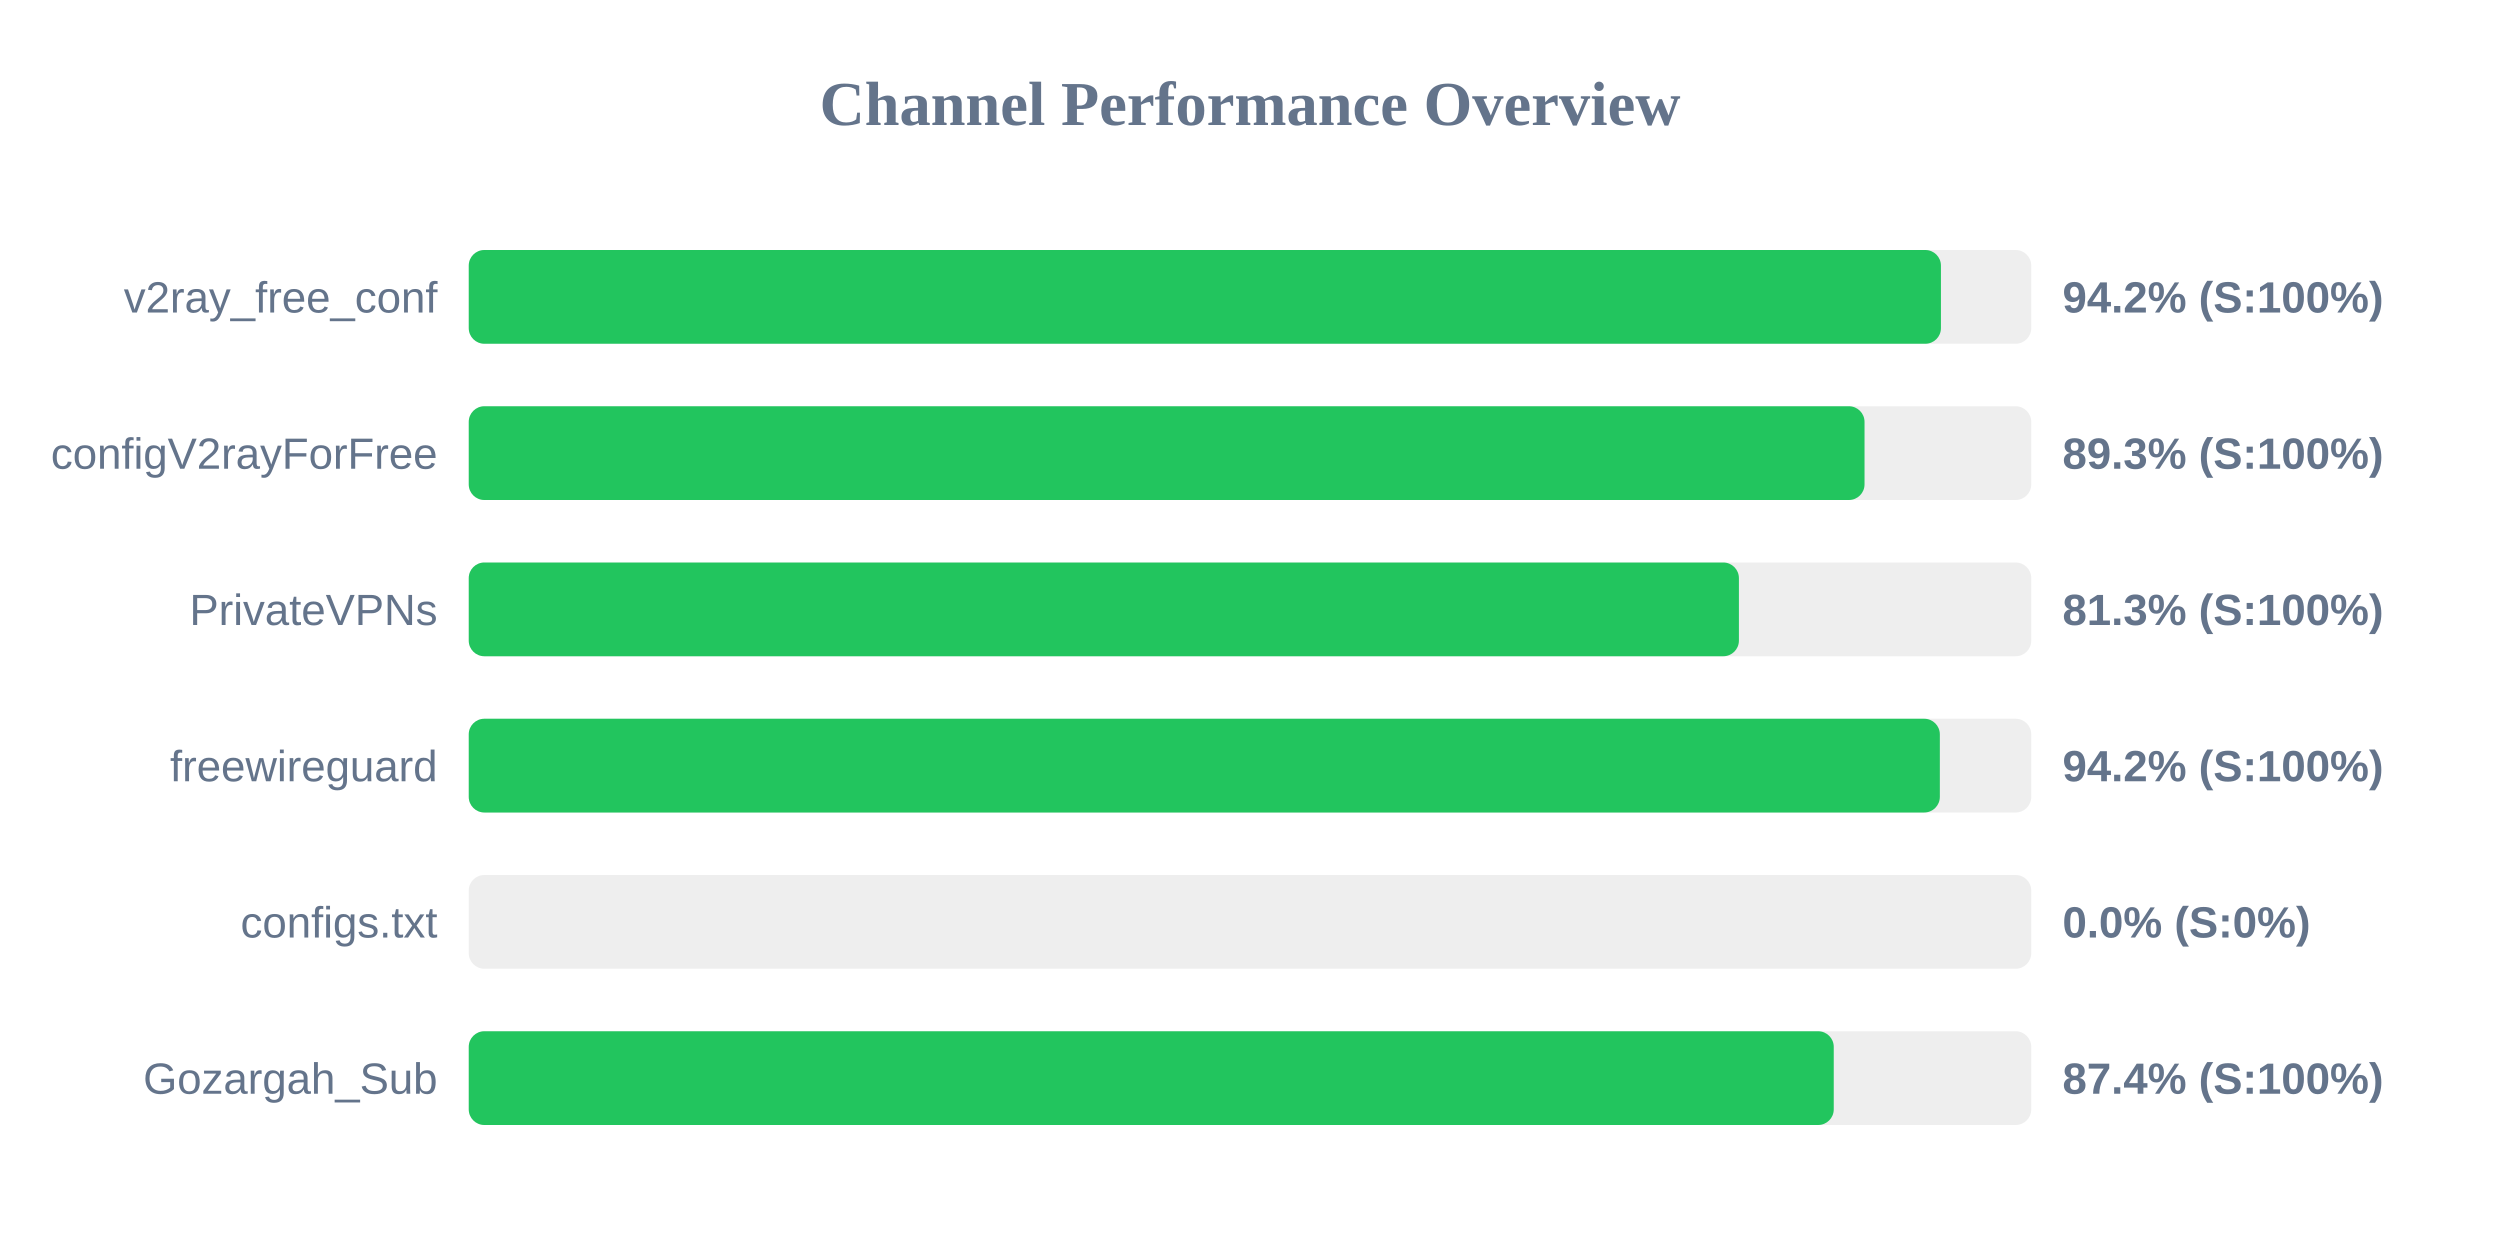
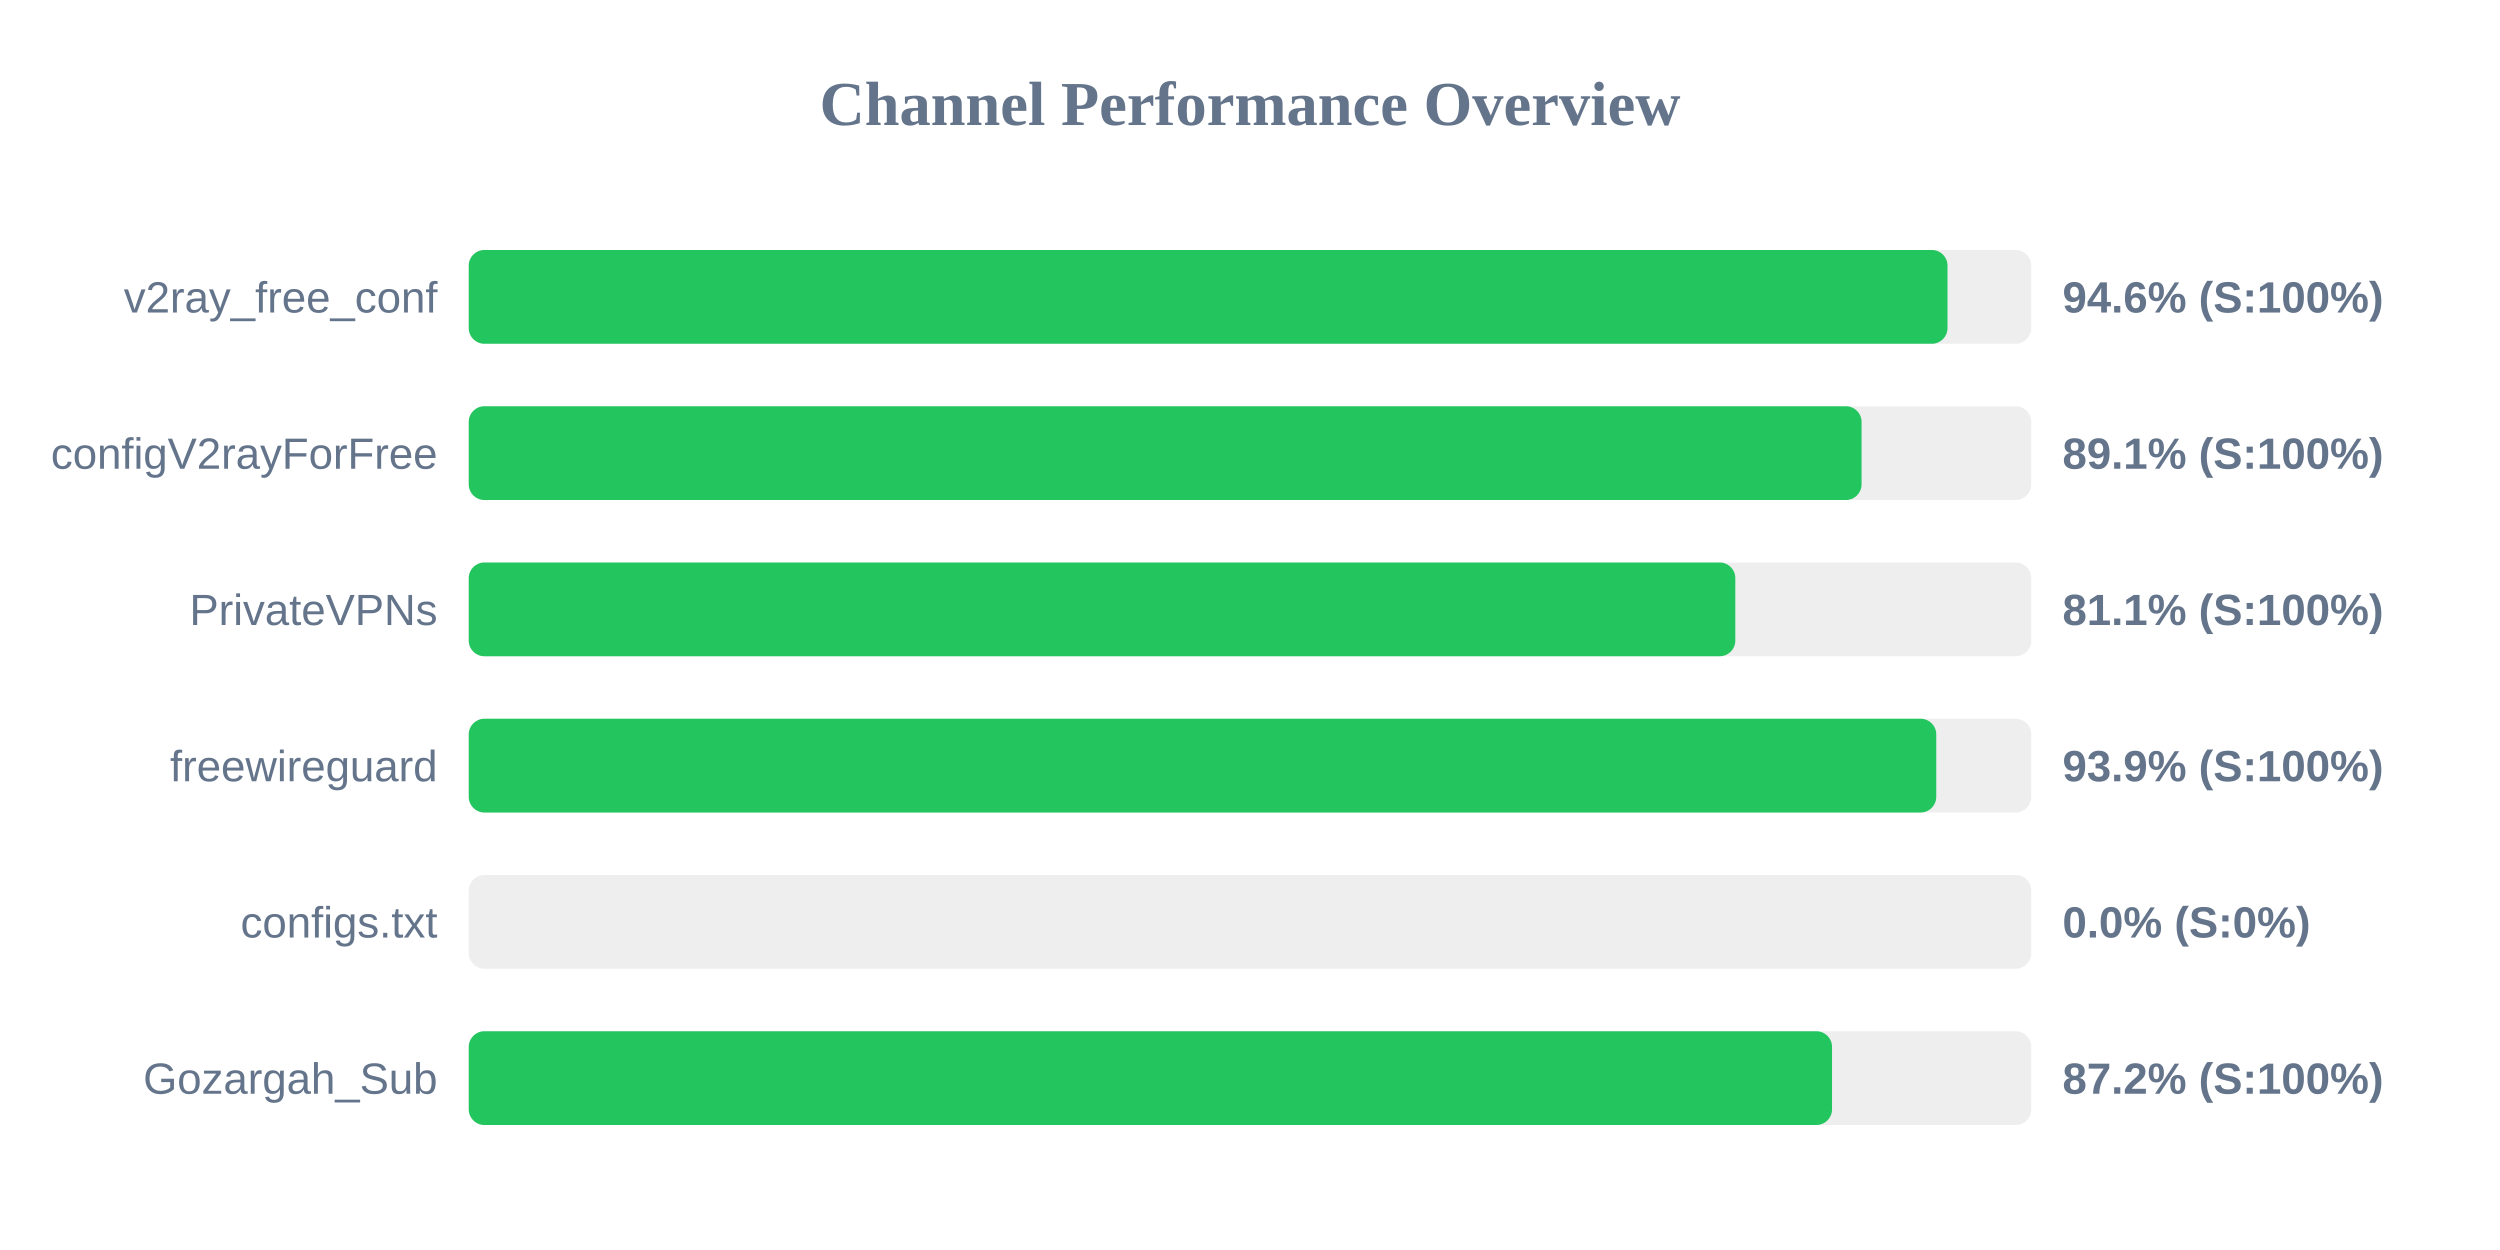
<svg xmlns="http://www.w3.org/2000/svg" width="800" height="400" version="1.1">
  <style>
        .row { font: 14px Arial; fill: #64748b; }
        .score { font: bold 14px Arial; fill: #64748b; }
    </style>
  <text x="400" y="40" text-anchor="middle" font-size="20px" font-weight="bold" fill="#64748b">Channel Performance Overview</text>
  <rect x="150" y="80" width="500" height="30" fill="#eee" rx="5" />
-   <rect x="150" y="80" width="471.1" height="30" fill="#22c55e" rx="5" />
+   <rect x="150" y="80" width="473.2" height="30" fill="#22c55e" rx="5" />
  <text x="140" y="100" text-anchor="end" class="row">v2ray_free_conf</text>
-   <text x="660" y="100" text-anchor="start" class="score">94.2% (S:100%)</text>
+   <text x="660" y="100" text-anchor="start" class="score">94.6% (S:100%)</text>
  <rect x="150" y="130" width="500" height="30" fill="#eee" rx="5" />
-   <rect x="150" y="130" width="446.65" height="30" fill="#22c55e" rx="5" />
+   <rect x="150" y="130" width="445.7" height="30" fill="#22c55e" rx="5" />
  <text x="140" y="150" text-anchor="end" class="row">configV2rayForFree</text>
-   <text x="660" y="150" text-anchor="start" class="score">89.3% (S:100%)</text>
+   <text x="660" y="150" text-anchor="start" class="score">89.1% (S:100%)</text>
  <rect x="150" y="180" width="500" height="30" fill="#eee" rx="5" />
-   <rect x="150" y="180" width="406.45" height="30" fill="#22c55e" rx="5" />
+   <rect x="150" y="180" width="405.3" height="30" fill="#22c55e" rx="5" />
  <text x="140" y="200" text-anchor="end" class="row">PrivateVPNs</text>
-   <text x="660" y="200" text-anchor="start" class="score">81.3% (S:100%)</text>
+   <text x="660" y="200" text-anchor="start" class="score">81.1% (S:100%)</text>
  <rect x="150" y="230" width="500" height="30" fill="#eee" rx="5" />
-   <rect x="150" y="230" width="470.75" height="30" fill="#22c55e" rx="5" />
+   <rect x="150" y="230" width="469.6" height="30" fill="#22c55e" rx="5" />
  <text x="140" y="250" text-anchor="end" class="row">freewireguard</text>
-   <text x="660" y="250" text-anchor="start" class="score">94.2% (S:100%)</text>
+   <text x="660" y="250" text-anchor="start" class="score">93.9% (S:100%)</text>
  <rect x="150" y="280" width="500" height="30" fill="#eee" rx="5" />
  <rect x="150" y="280" width="0.0" height="30" fill="#ef4444" rx="5" />
  <text x="140" y="300" text-anchor="end" class="row">configs.txt</text>
  <text x="660" y="300" text-anchor="start" class="score">0.0% (S:0%)</text>
  <rect x="150" y="330" width="500" height="30" fill="#eee" rx="5" />
-   <rect x="150" y="330" width="436.8" height="30" fill="#22c55e" rx="5" />
+   <rect x="150" y="330" width="436.25" height="30" fill="#22c55e" rx="5" />
  <text x="140" y="350" text-anchor="end" class="row">Gozargah_Sub</text>
-   <text x="660" y="350" text-anchor="start" class="score">87.4% (S:100%)</text>
+   <text x="660" y="350" text-anchor="start" class="score">87.2% (S:100%)</text>
</svg>
